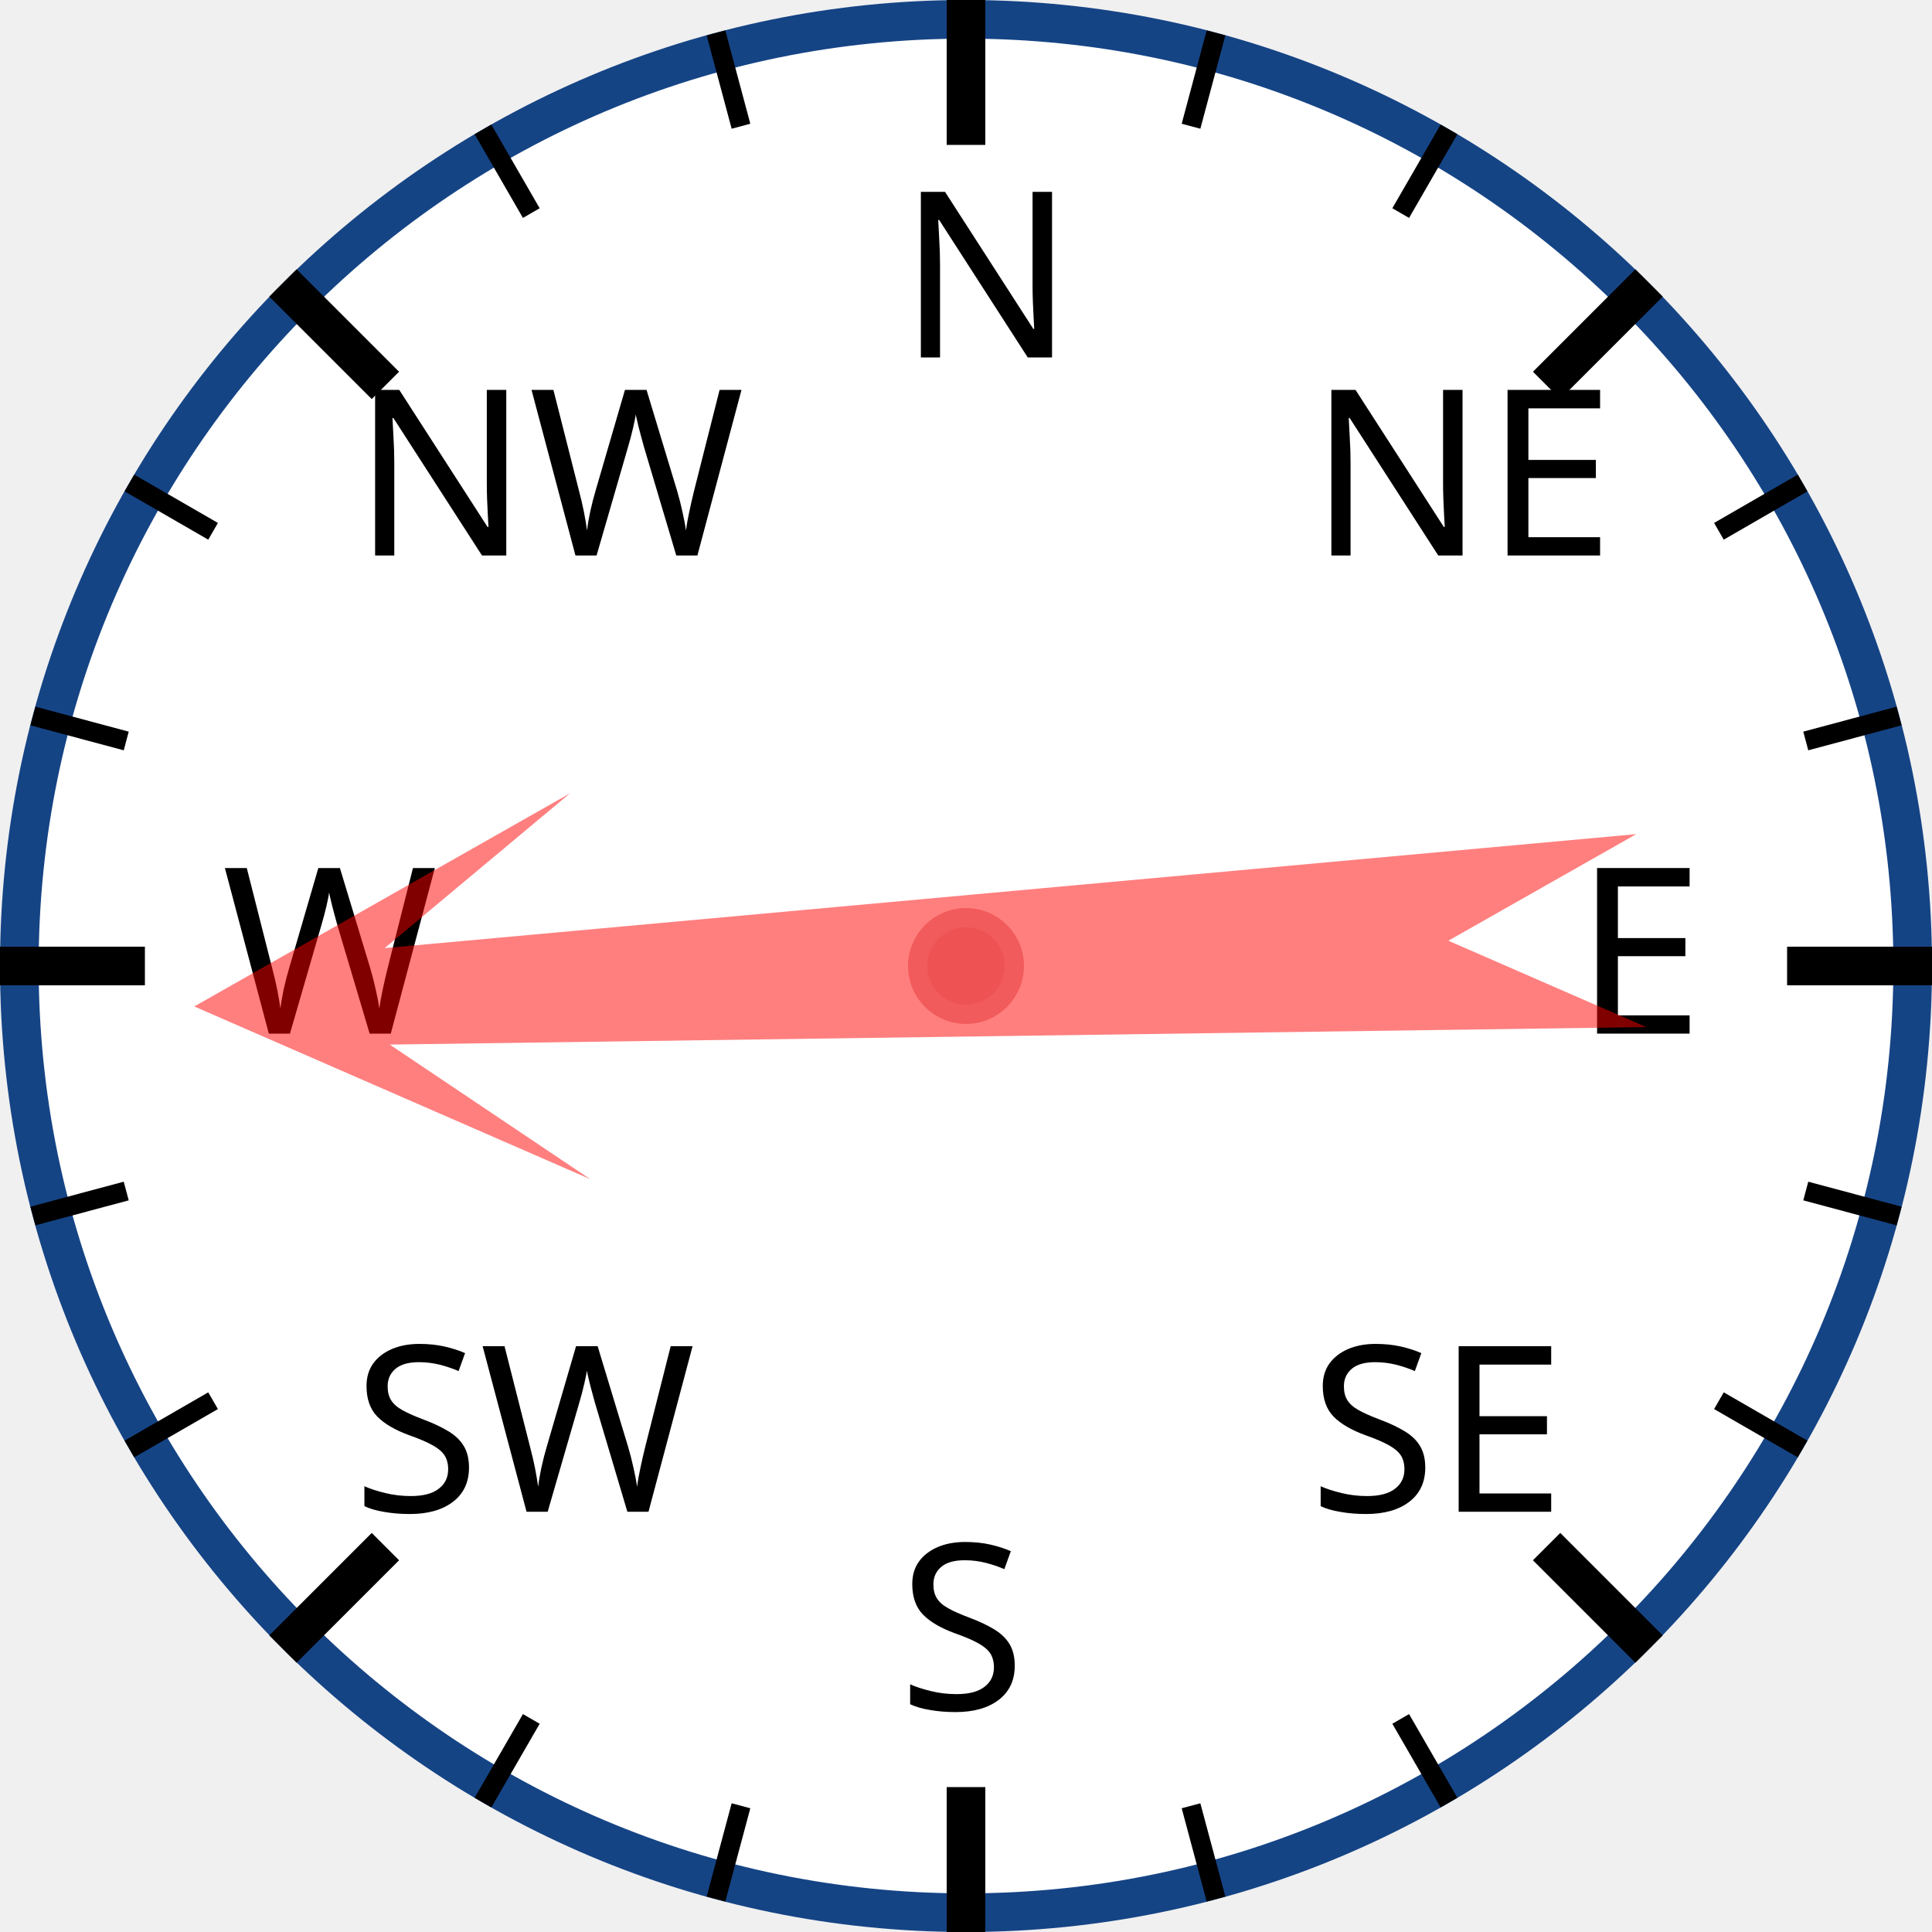
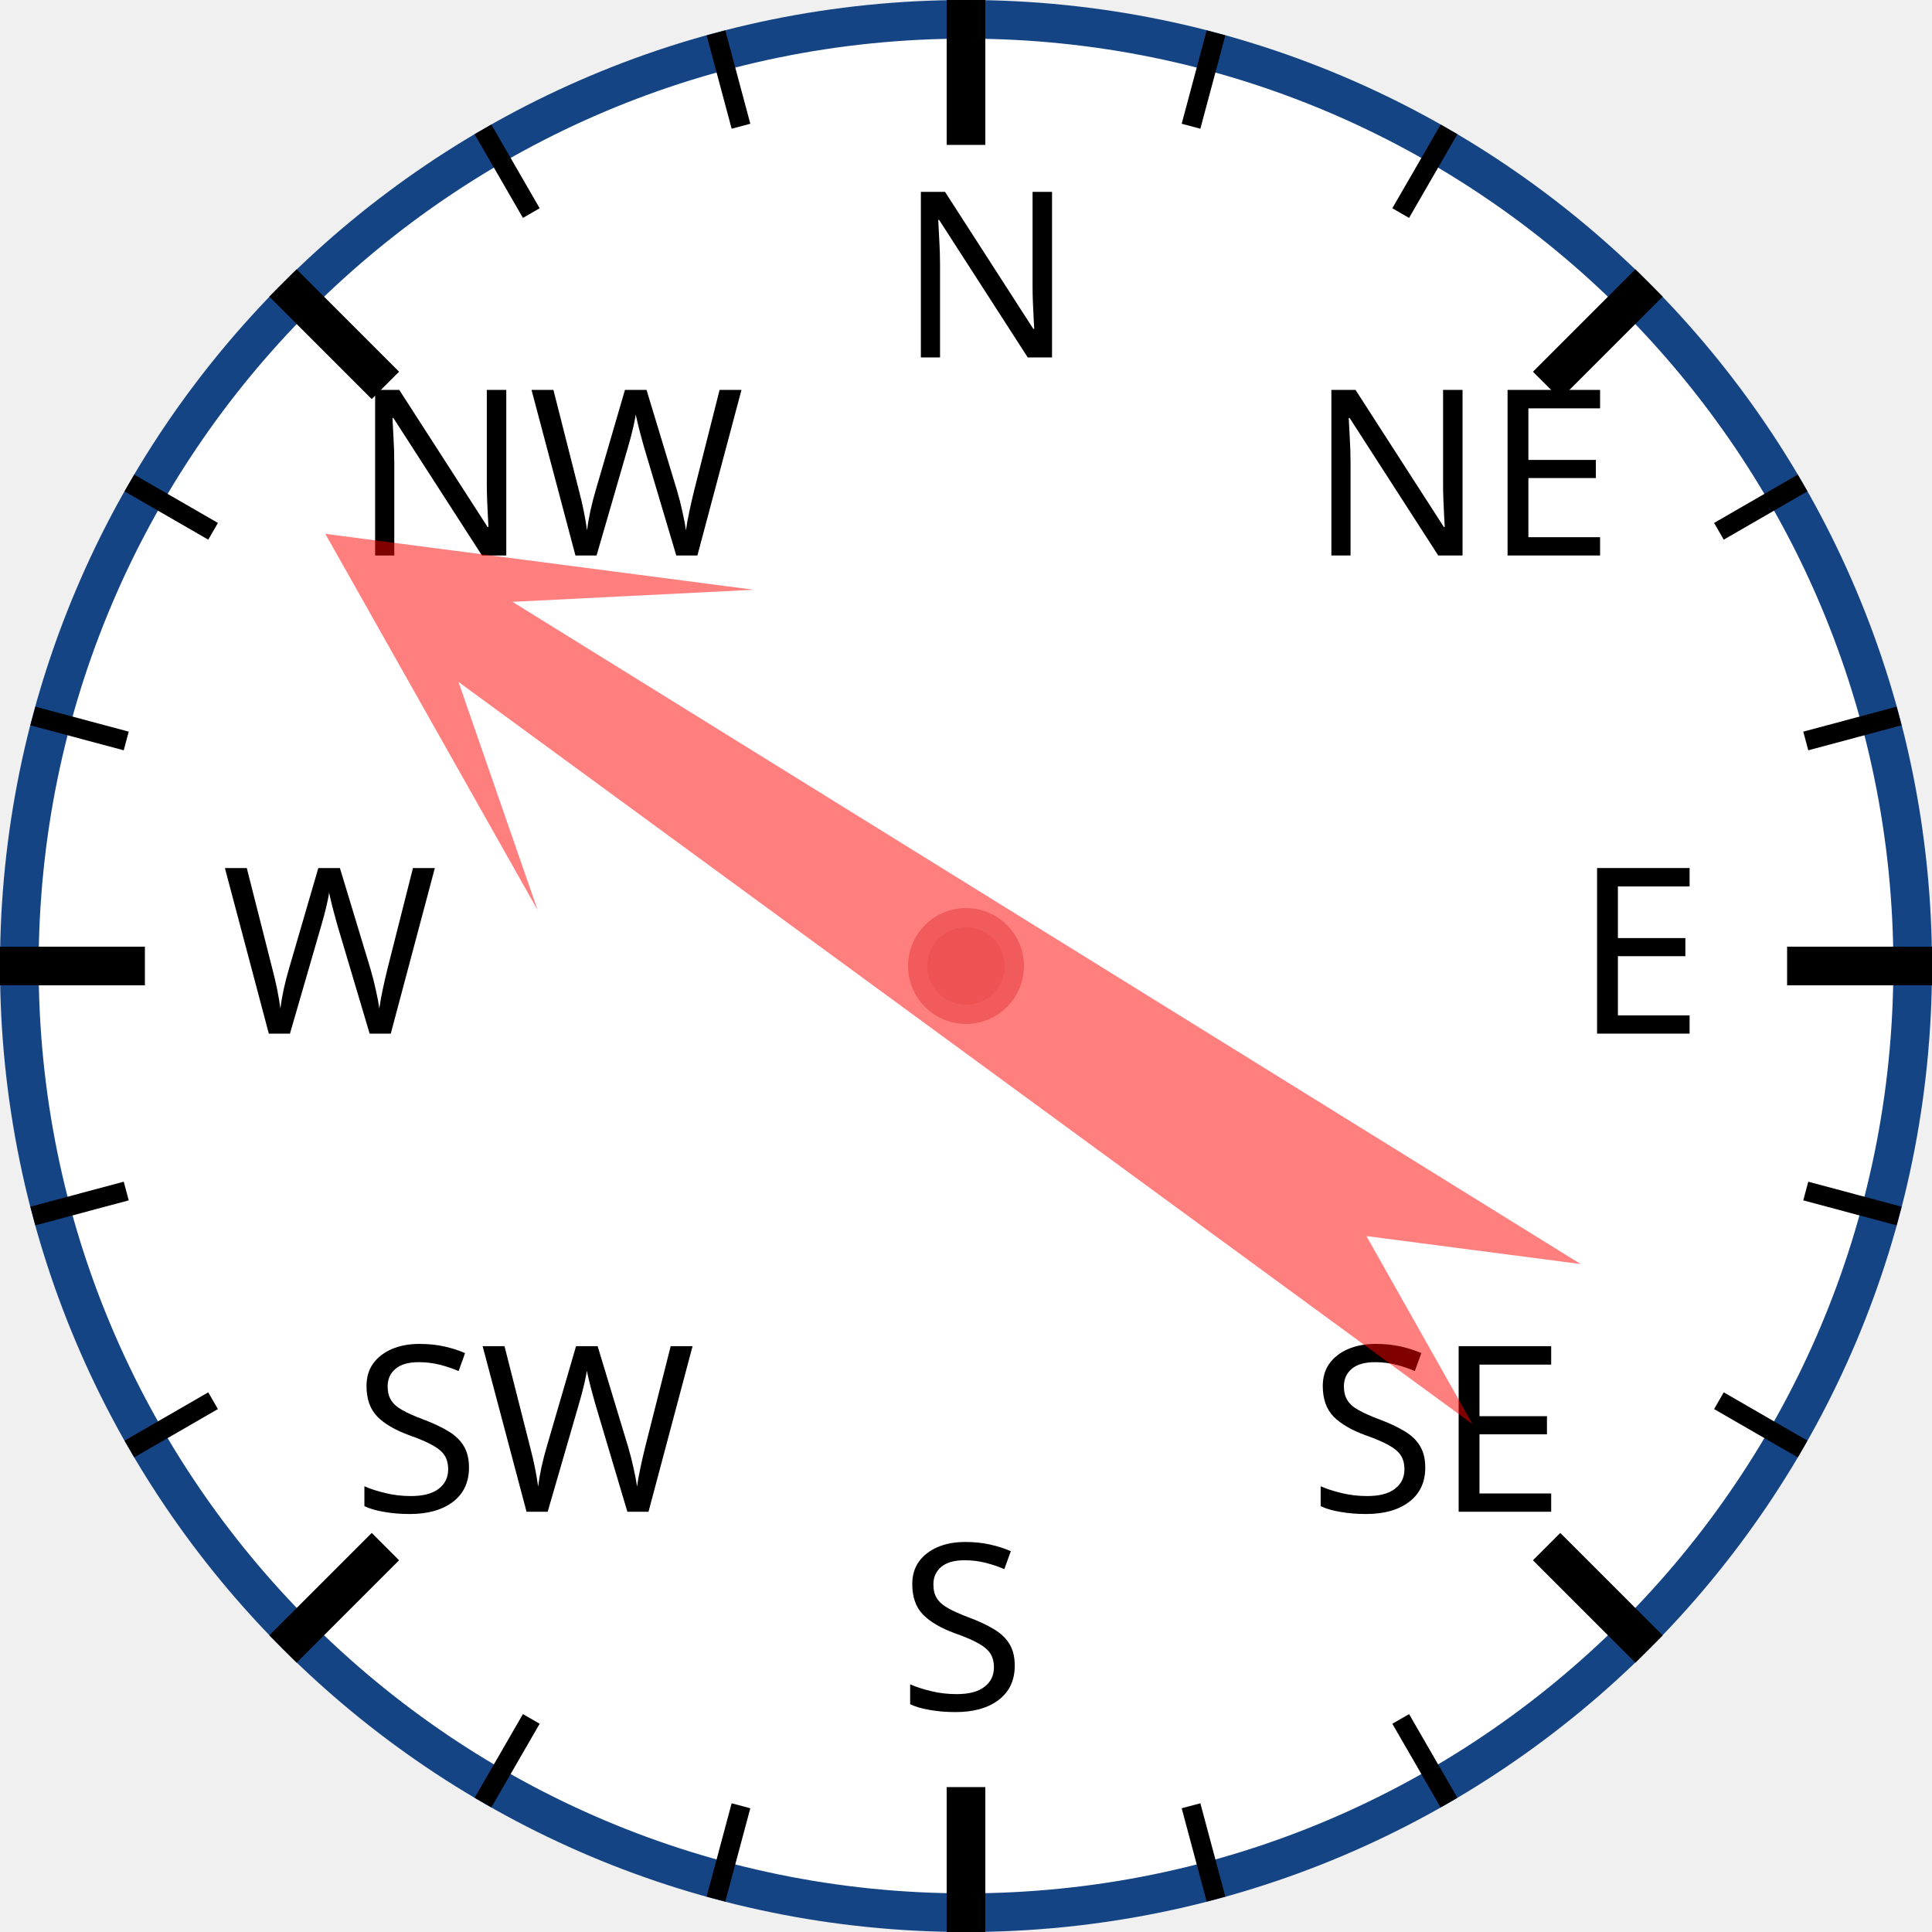
<svg xmlns="http://www.w3.org/2000/svg" width="120px" height="120px" viewBox="0 0 200 200">
  <circle cx="100" cy="100" r="98" style="fill: white; stroke: #154485; stroke-width: 4;" />
  <text x="93.0" y="37.0" style="font-family: sans-serif; font-size: 18pt;">N</text>
  <line x1="100.0" y1="0.0" x2="100.0" y2="15.0" style="stroke: black; stroke-width: 4;" />
  <line x1="74.118" y1="3.407" x2="76.706" y2="13.067" style="stroke: black; stroke-width: 2;" />
  <line x1="50" y1="13.397" x2="55" y2="22.058" style="stroke: black; stroke-width: 2;" />
  <text x="36.503" y="57.503" style="font-family: sans-serif; font-size: 18pt;">NW</text>
  <line x1="29.289" y1="29.289" x2="39.896" y2="39.896" style="stroke: black; stroke-width: 4;" />
  <line x1="13.397" y1="50" x2="22.058" y2="55" style="stroke: black; stroke-width: 2;" />
  <line x1="3.407" y1="74.118" x2="13.067" y2="76.706" style="stroke: black; stroke-width: 2;" />
  <text x="23.0" y="107.0" style="font-family: sans-serif; font-size: 18pt;">W</text>
  <line x1="0.0" y1="100.0" x2="15.0" y2="100.0" style="stroke: black; stroke-width: 4;" />
  <line x1="3.407" y1="125.882" x2="13.067" y2="123.294" style="stroke: black; stroke-width: 2;" />
  <line x1="13.397" y1="150" x2="22.058" y2="145" style="stroke: black; stroke-width: 2;" />
  <text x="36.503" y="156.497" style="font-family: sans-serif; font-size: 18pt;">SW</text>
  <line x1="29.289" y1="170.711" x2="39.896" y2="160.104" style="stroke: black; stroke-width: 4;" />
  <line x1="50" y1="186.603" x2="55" y2="177.942" style="stroke: black; stroke-width: 2;" />
  <line x1="74.118" y1="196.593" x2="76.706" y2="186.933" style="stroke: black; stroke-width: 2;" />
  <text x="93" y="177.0" style="font-family: sans-serif; font-size: 18pt;">S</text>
  <line x1="100" y1="200.0" x2="100" y2="185.0" style="stroke: black; stroke-width: 4;" />
  <line x1="125.882" y1="196.593" x2="123.294" y2="186.933" style="stroke: black; stroke-width: 2;" />
  <line x1="150.0" y1="186.603" x2="145.0" y2="177.942" style="stroke: black; stroke-width: 2;" />
  <text x="135.497" y="156.497" style="font-family: sans-serif; font-size: 18pt;">SE</text>
  <line x1="170.711" y1="170.711" x2="160.104" y2="160.104" style="stroke: black; stroke-width: 4;" />
  <line x1="186.603" y1="150" x2="177.942" y2="145" style="stroke: black; stroke-width: 2;" />
  <line x1="196.593" y1="125.882" x2="186.933" y2="123.294" style="stroke: black; stroke-width: 2;" />
  <text x="163.0" y="107" style="font-family: sans-serif; font-size: 18pt;">E</text>
  <line x1="200.0" y1="100" x2="185.0" y2="100" style="stroke: black; stroke-width: 4;" />
  <line x1="196.593" y1="74.118" x2="186.933" y2="76.706" style="stroke: black; stroke-width: 2;" />
  <line x1="186.603" y1="50" x2="177.942" y2="55" style="stroke: black; stroke-width: 2;" />
  <text x="135.497" y="57.503" style="font-family: sans-serif; font-size: 18pt;">NE</text>
  <line x1="170.711" y1="29.289" x2="160.104" y2="39.896" style="stroke: black; stroke-width: 4;" />
  <line x1="150" y1="13.397" x2="145" y2="22.058" style="stroke: black; stroke-width: 2;" />
  <line x1="125.882" y1="3.407" x2="123.294" y2="13.067" style="stroke: black; stroke-width: 2;" />
-   <polygon points="100 20 120 60 105 40 110 170 100 150 90 170 95 40 80 60" style="fill: red; fill-opacity: 0.5;" transform="rotate(267,100,100)" />
+   <polygon points="100 20 120 60 105 40 110 170 100 150 90 170 95 40 80 60" style="fill: red; fill-opacity: 0.5;" transform="rotate(304,100,100)" />
  <circle cx="100" cy="100" r="5" style="fill: #EE5252; stroke: #F25B5B; stroke-width: 2;" />
</svg>
